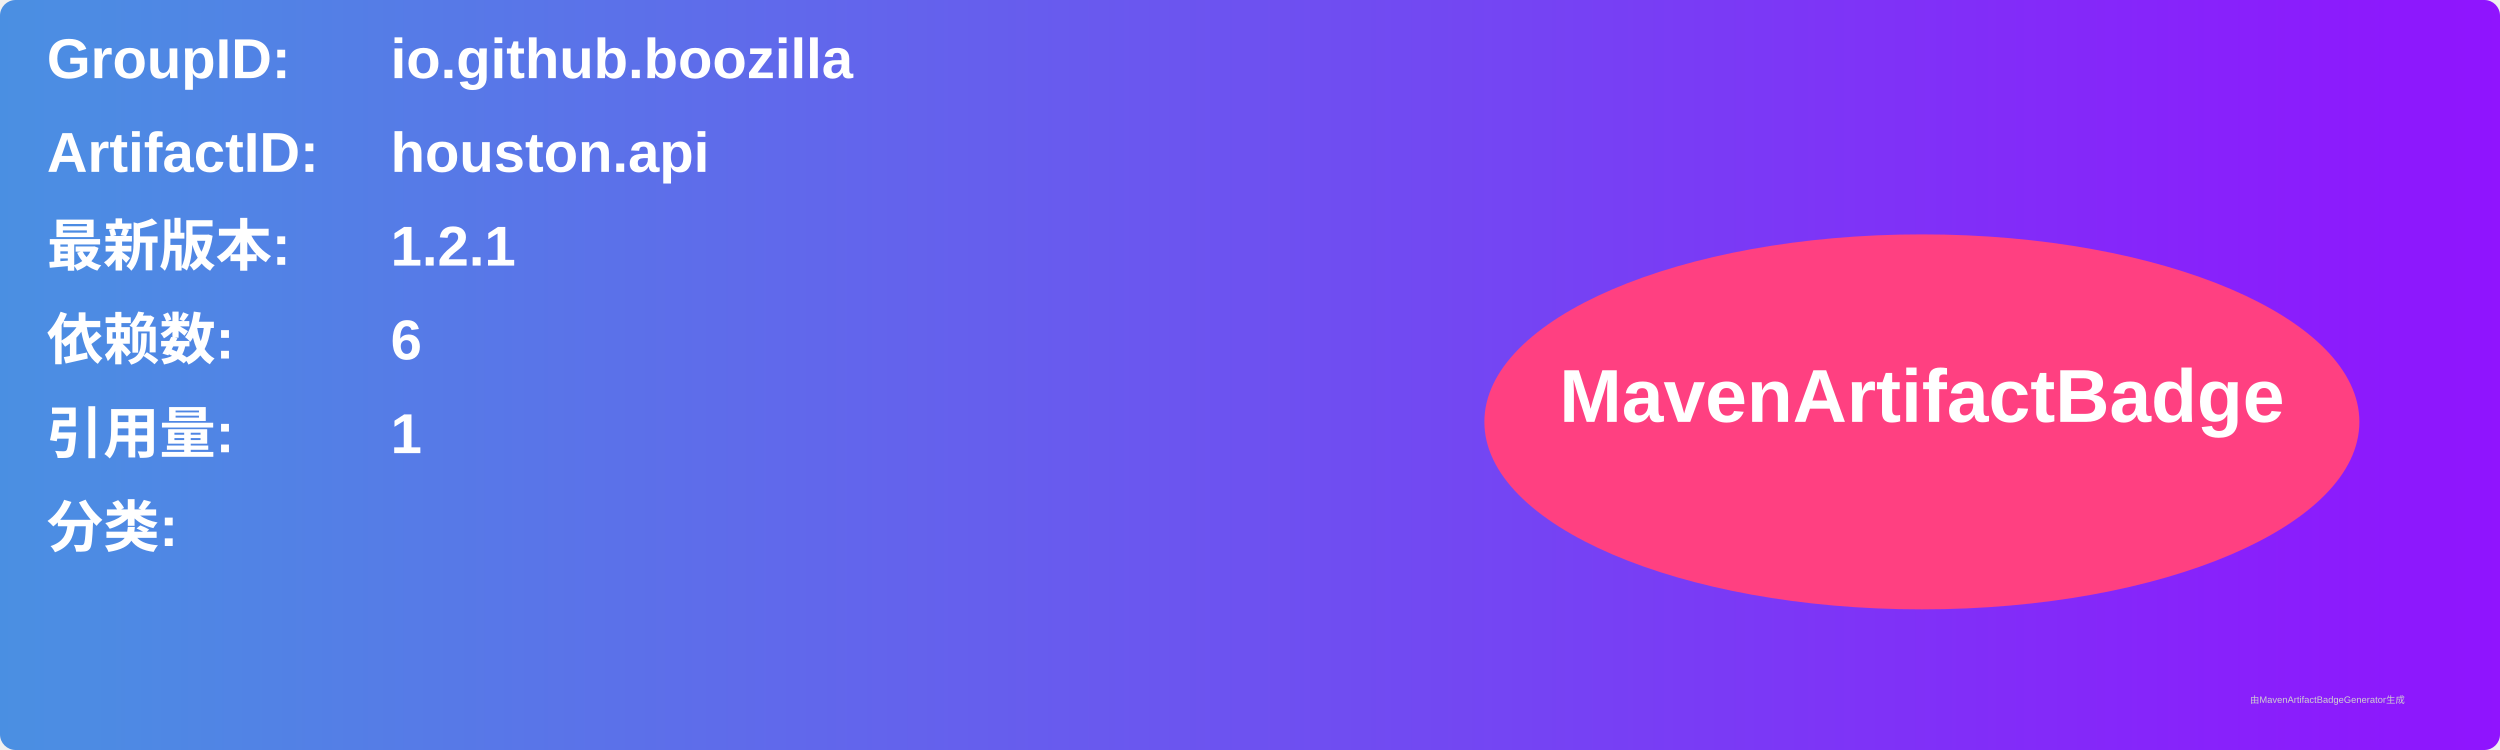
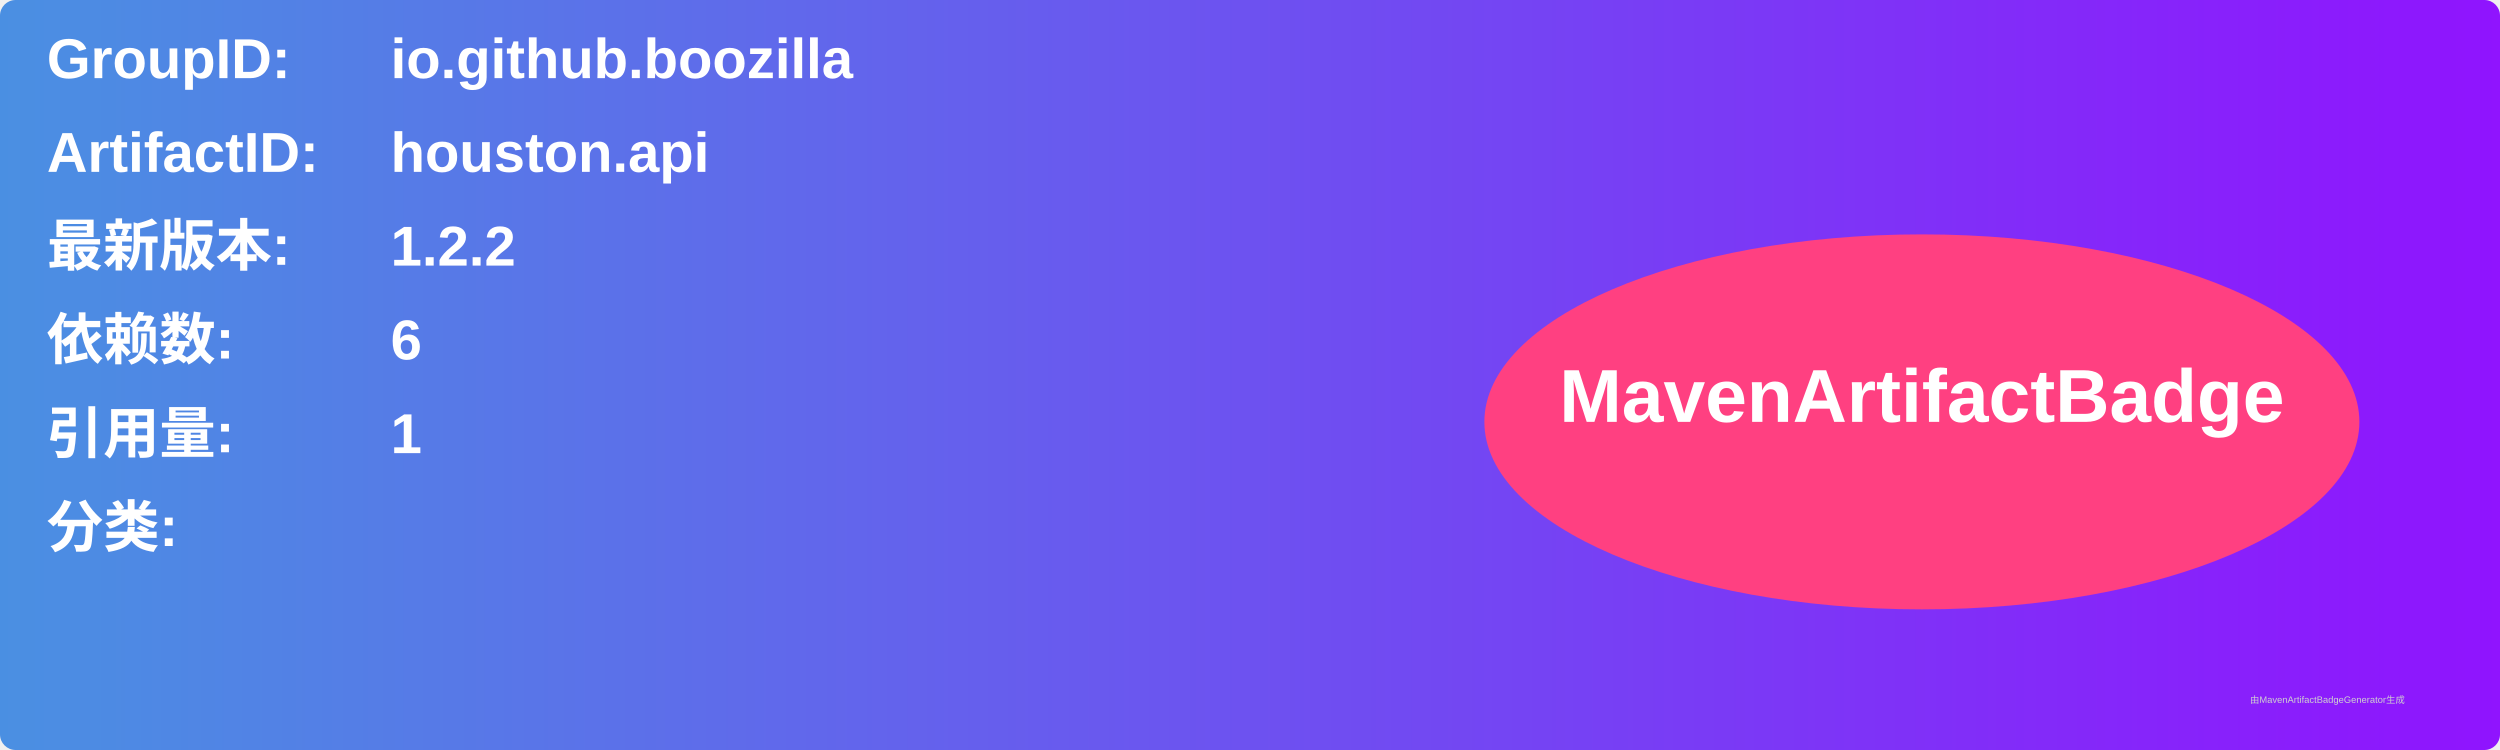
<svg xmlns="http://www.w3.org/2000/svg" width="800" height="240" viewBox="0 0 800 240">
  <linearGradient id="grad" x1="0%" y1="0%" x2="100%" y2="0%">
    <stop offset="0%" stop-color="#4a90e2" />
    <stop offset="100%" stop-color="#9013fe" />
  </linearGradient>
  <rect width="100%" height="100%" rx="5" ry="5" fill="url(#grad)" />
  <g transform="translate(15, 15)">
    <text x="0" y="10" font-family="Arial" font-size="18" fill="white" font-weight="bold" width="260">GroupID:</text>
    <text x="110" y="10" font-family="Arial" font-size="18" fill="white" font-weight="bold" width="460">io.github.boozilla</text>
    <text x="0" y="40" font-family="Arial" font-size="18" fill="white" font-weight="bold" width="260">ArtifactID:</text>
    <text x="110" y="40" font-family="Arial" font-size="18" fill="white" font-weight="bold" width="460">houston.api</text>
    <text x="0" y="70" font-family="Arial" font-size="18" fill="white" font-weight="bold">最新版本:</text>
    <text x="110" y="70" font-family="Arial" font-size="18" fill="white" font-weight="bold">
-       <tspan font-weight="bold">1.2.1</tspan>
+       <tspan font-weight="bold">1.2.2</tspan>
    </text>
    <text x="0" y="100" font-family="Arial" font-size="18" fill="white" font-weight="bold">依赖数: </text>
    <text x="110" y="100" font-family="Arial" font-size="18" fill="white">
      <tspan font-weight="bold">6</tspan>
    </text>
    <text x="0" y="130" font-family="Arial" font-size="18" fill="white" font-weight="bold">引用量: </text>
    <text x="110" y="130" font-family="Arial" font-size="18" fill="white">
      <tspan font-weight="bold">1</tspan>
    </text>
    <text x="0" y="160" font-family="Arial" font-size="18" fill="white" font-weight="bold">分类:</text>
    <text x="10" y="190" font-family="Arial" font-size="10" fill="white">
      <tspan font-weight="bold" />
    </text>
    <ellipse cx="600" cy="120" rx="140" ry="60" fill="#ff4081" />
    <text x="600" y="120" text-anchor="middle" font-family="Arial" font-size="24" fill="white" font-weight="bold">MavenArtifactBadge</text>
  </g>
  <text x="720" y="225" font-family="Arial" font-size="3" fill="#d0d0d0">由MavenArtifactBadgeGenerator生成</text>
</svg>
